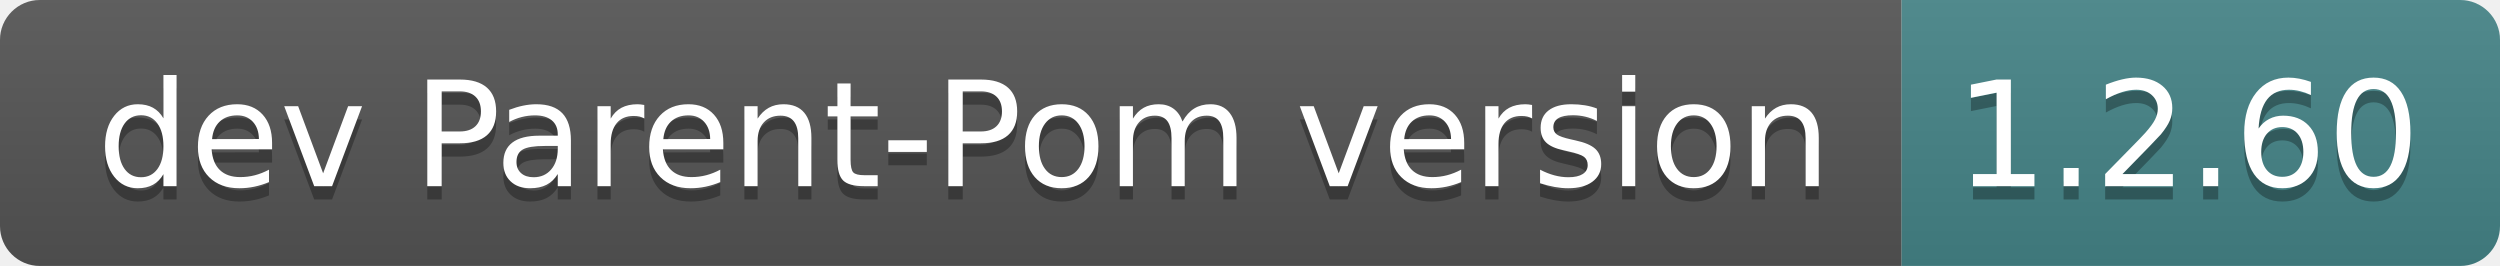
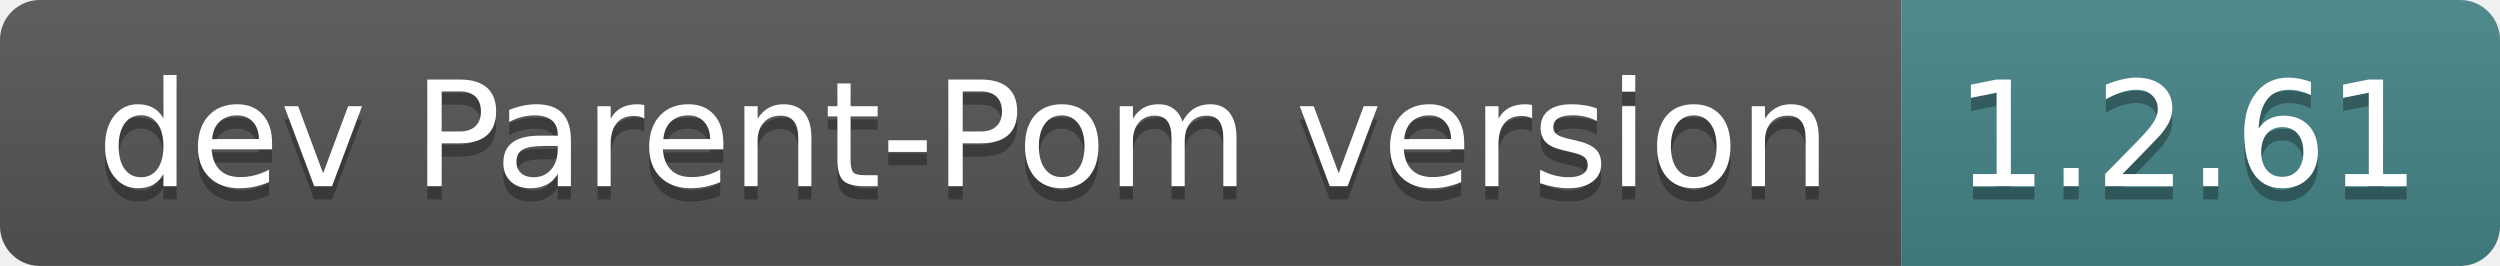
- <svg xmlns="http://www.w3.org/2000/svg" width="188" height="20" role="img" aria-label="dev Parent-Pom version: 1.2.60">
+ <svg xmlns="http://www.w3.org/2000/svg" width="188" height="20" role="img" aria-label="dev Parent-Pom version: 1.2.61">
  <linearGradient id="s" x2="0" y2="100%">
    <stop offset="0" stop-color="#bbb" stop-opacity=".1" />
    <stop offset="1" stop-opacity=".1" />
  </linearGradient>
  <clipPath id="r">
    <rect width="188" height="20" rx="3" fill="#fff" />
  </clipPath>
  <g clip-path="url(#r)">
    <rect width="143" height="20" fill="#555" />
    <rect x="143" width="45" height="20" fill="#458588" />
    <rect width="188" height="20" fill="url(#s)" />
  </g>
  <g fill="#fff" text-anchor="middle" font-family="Verdana,Geneva,DejaVu Sans,sans-serif" text-rendering="geometricPrecision" font-size="110">
    <text aria-hidden="true" x="725" y="150" fill="#010101" fill-opacity=".3" transform="scale(.1)" textLength="1330">dev Parent-Pom version</text>
    <text x="725" y="140" transform="scale(.1)" fill="#fff" textLength="1330">dev Parent-Pom version</text>
-     <text aria-hidden="true" x="1645" y="150" fill="#010101" fill-opacity=".3" transform="scale(.1)" textLength="350">1.2.60</text>
-     <text x="1645" y="140" transform="scale(.1)" fill="#fff" textLength="350">1.2.60</text>
+     <text aria-hidden="true" x="1645" y="150" fill="#010101" fill-opacity=".3" transform="scale(.1)" textLength="350">1.2.61</text>
+     <text x="1645" y="140" transform="scale(.1)" fill="#fff" textLength="350">1.2.61</text>
  </g>
</svg>
